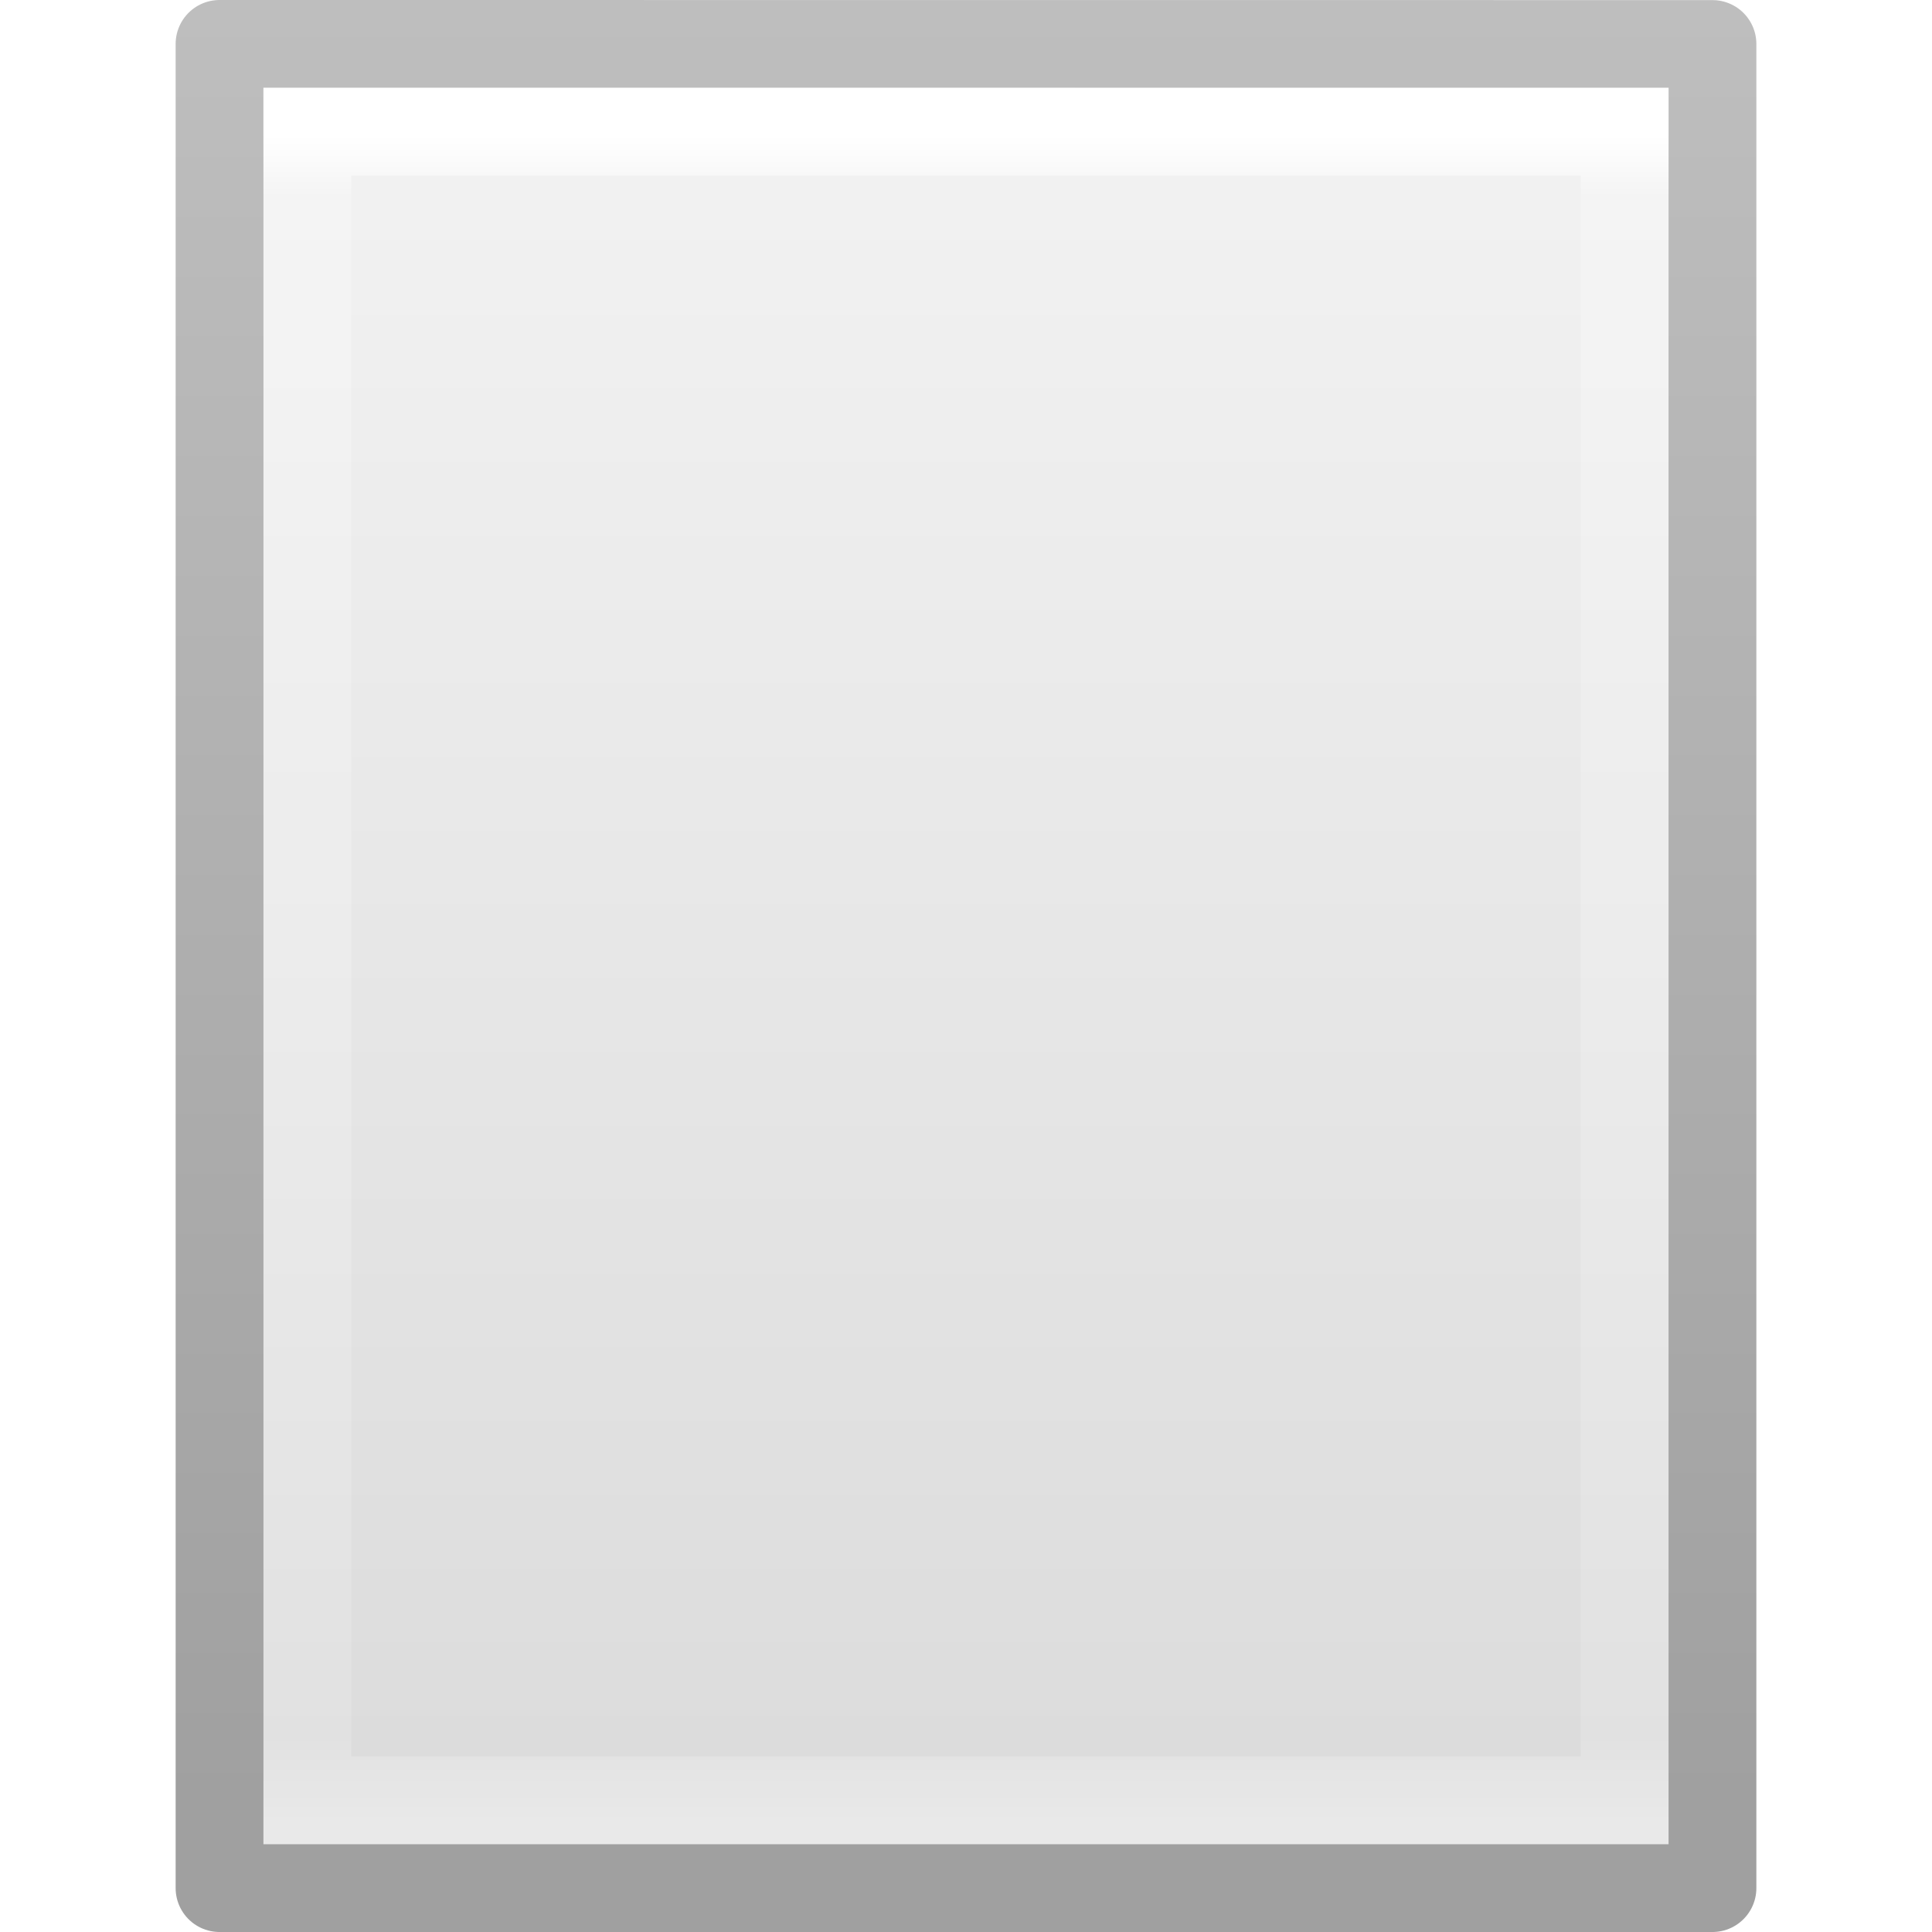
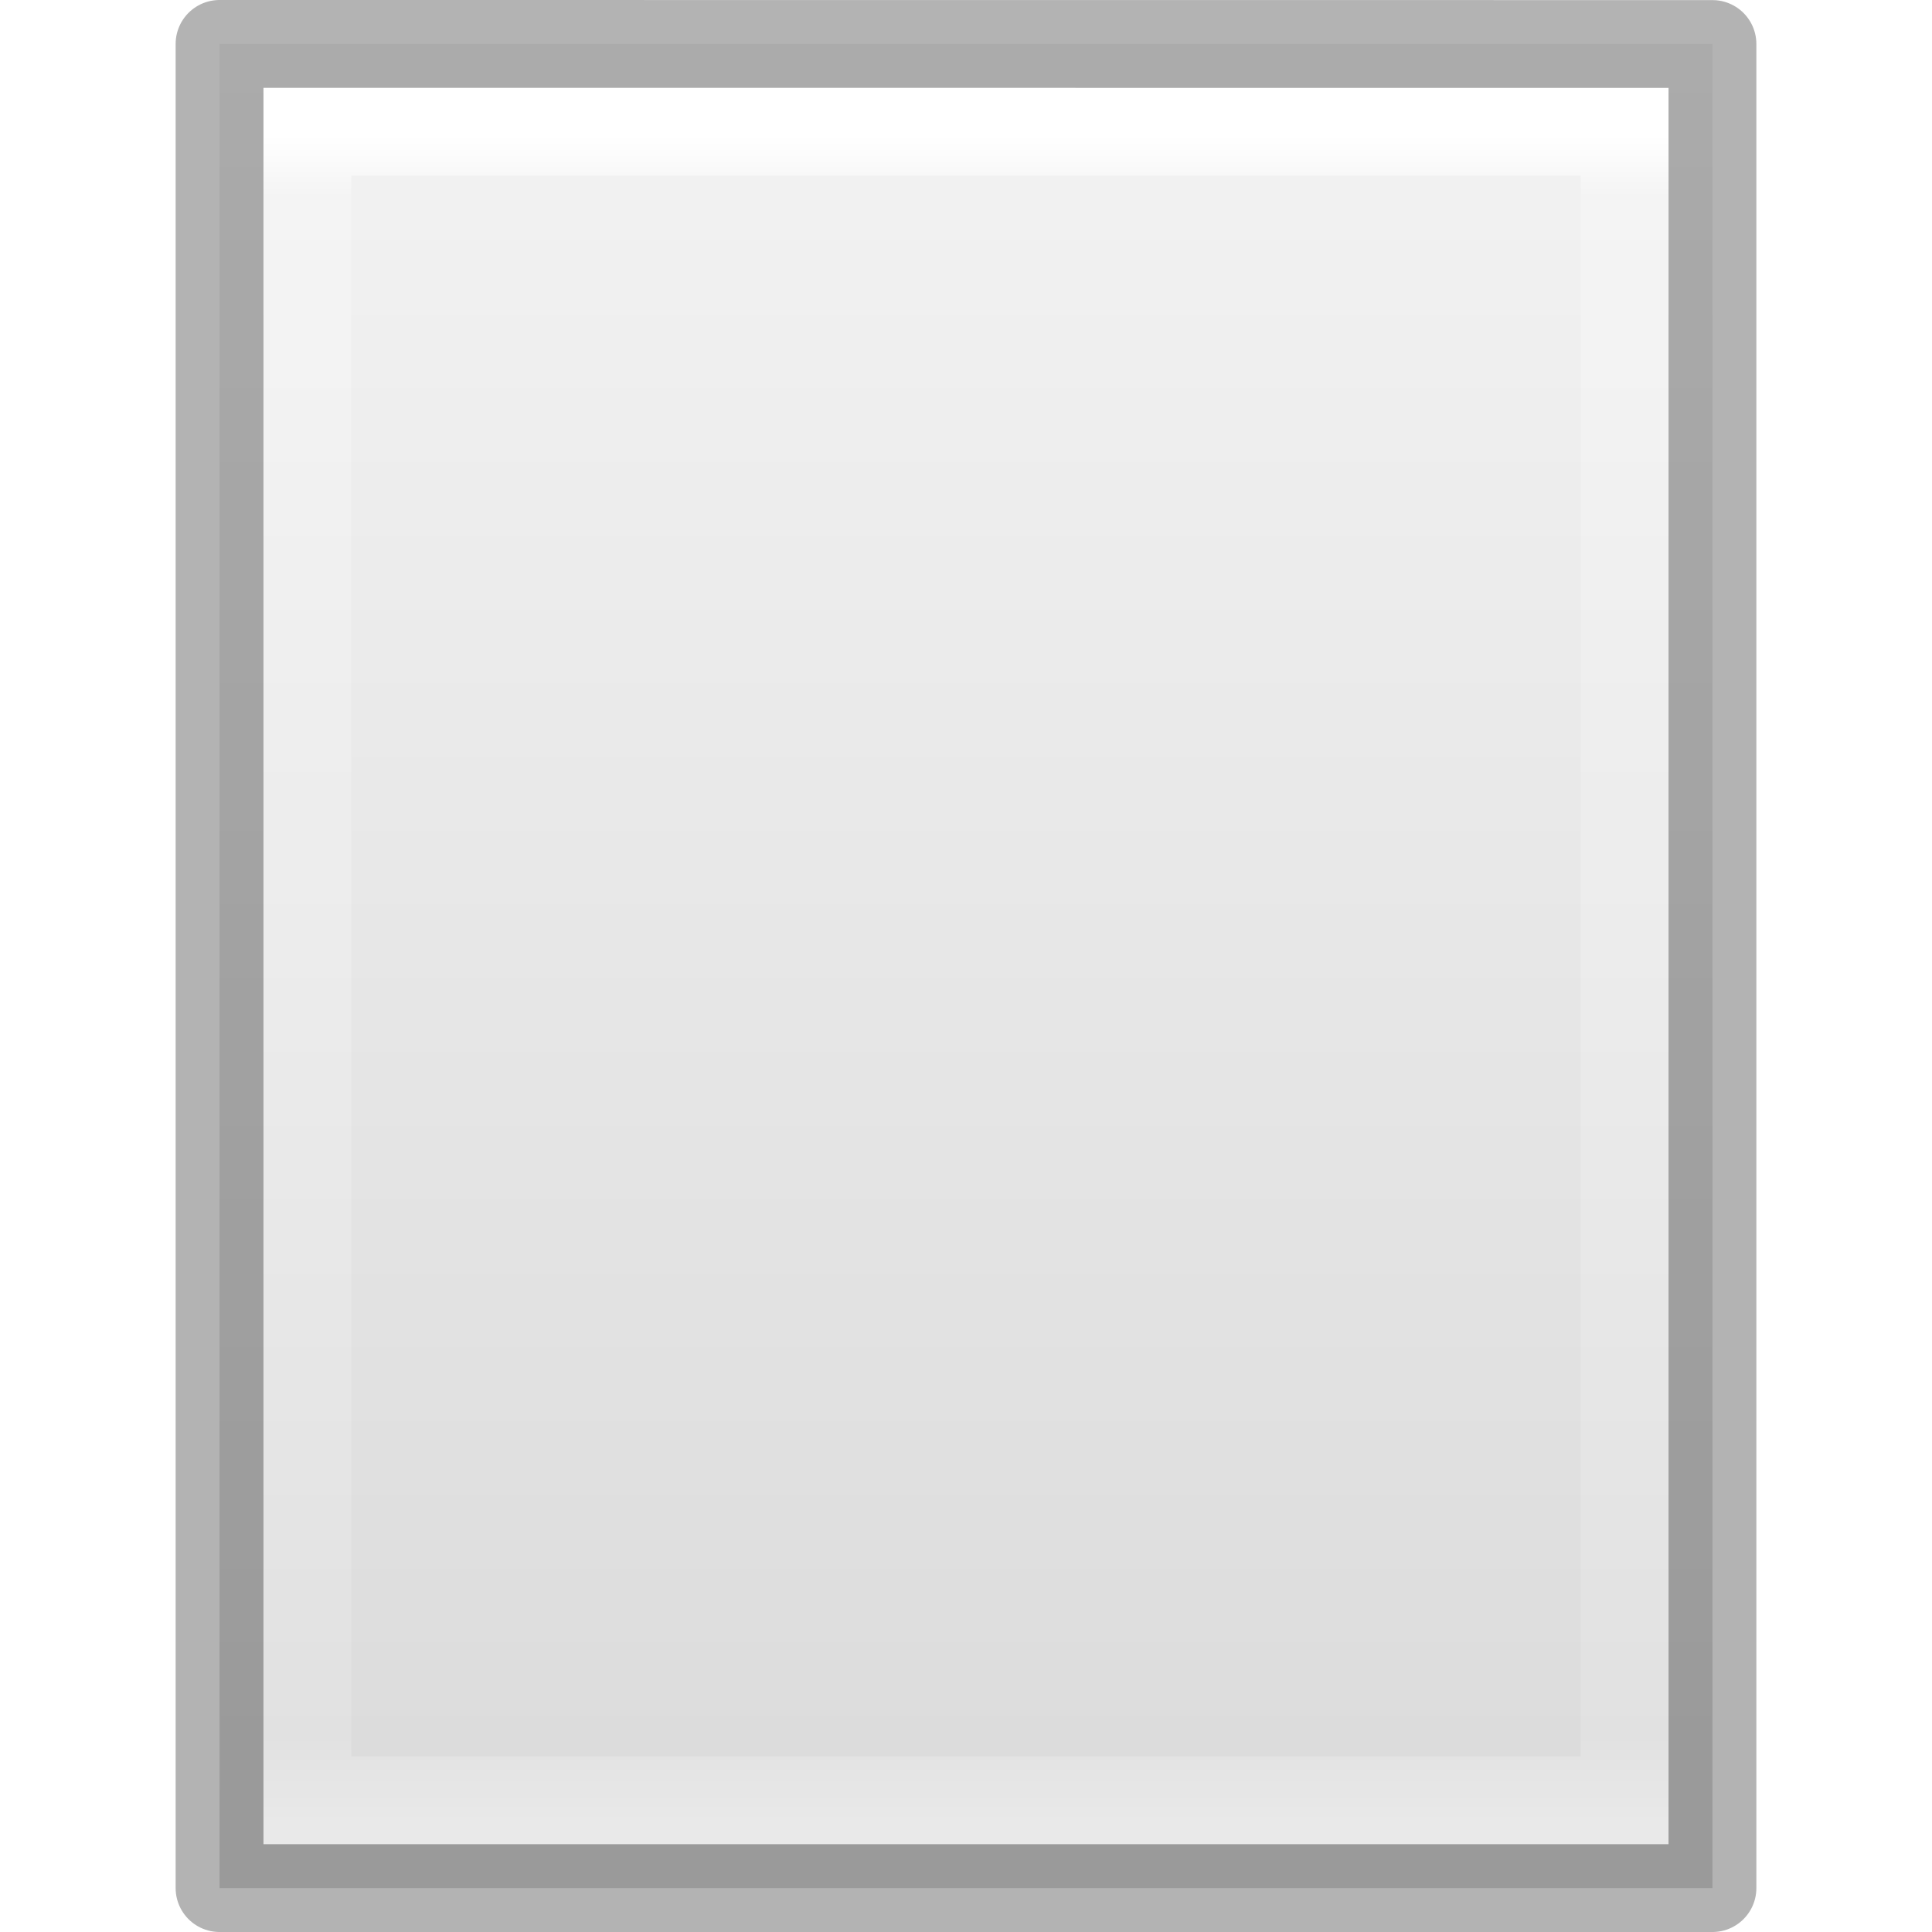
<svg xmlns="http://www.w3.org/2000/svg" xmlns:xlink="http://www.w3.org/1999/xlink" version="1.1" width="22" height="22" id="svg3828">
  <defs id="defs3830">
-     <linearGradient x1="24" y1="5.564" x2="24" y2="43" id="linearGradient3119" xlink:href="#linearGradient3977" gradientUnits="userSpaceOnUse" gradientTransform="matrix(0.4054051,0,0,0.5135125,1.269688,8.67569)" />
    <linearGradient id="linearGradient3977">
      <stop id="stop3979" style="stop-color:#ffffff;stop-opacity:1" offset="0" />
      <stop id="stop3981" style="stop-color:#ffffff;stop-opacity:0.235" offset="0.036" />
      <stop id="stop3983" style="stop-color:#ffffff;stop-opacity:0.157" offset="0.951" />
      <stop id="stop3985" style="stop-color:#ffffff;stop-opacity:0.392" offset="1" />
    </linearGradient>
-     <linearGradient x1="25.132" y1="0.985" x2="25.132" y2="47.013" id="linearGradient3122" xlink:href="#linearGradient3600-4" gradientUnits="userSpaceOnUse" gradientTransform="matrix(0.4857154,0,0,0.4562958,-0.6571703,9.34887)" />
    <linearGradient id="linearGradient3600-4">
      <stop id="stop3602-7" style="stop-color:#f4f4f4;stop-opacity:1" offset="0" />
      <stop id="stop3604-6" style="stop-color:#dbdbdb;stop-opacity:1" offset="1" />
    </linearGradient>
-     <linearGradient x1="-51.786" y1="50.786" x2="-51.786" y2="2.906" id="linearGradient3124" xlink:href="#linearGradient3104-5" gradientUnits="userSpaceOnUse" gradientTransform="matrix(0.3922136,0,0,0.4270249,28.1993,8.840338)" />
-     <linearGradient id="linearGradient3104-5">
-       <stop id="stop3106-6" style="stop-color:#a0a0a0;stop-opacity:1" offset="0" />
-       <stop id="stop3108-9" style="stop-color:#bebebe;stop-opacity:1" offset="1" />
-     </linearGradient>
+     <linearGradient xlink:href="#linearGradient3977" id="linearGradient3000" gradientUnits="userSpaceOnUse" gradientTransform="matrix(0.4054051,0,0,0.5135125,1.269688,-1.32431)" x1="24" y1="5.564" x2="24" y2="43" />
+     <linearGradient xlink:href="#linearGradient3600-4" id="linearGradient3003" gradientUnits="userSpaceOnUse" gradientTransform="matrix(0.4857154,0,0,0.4562958,-0.6571703,-0.65113)" x1="25.132" y1="0.985" x2="25.132" y2="47.013" />
  </defs>
-   <g transform="translate(0,-10)" id="layer1">
-     <path d="m 2.5,10.5 c 3.896,0 17,0.001 17,0.001 l 2.1e-5,20.999 c 0,0 -11.333,0 -17,0 0,-7 0,-14 0,-21 z" id="path4160-3" style="fill:url(#linearGradient3122);fill-opacity:1;stroke:url(#linearGradient3124);stroke-width:1;stroke-linecap:butt;stroke-linejoin:round;stroke-miterlimit:4;stroke-opacity:1;stroke-dasharray:none;stroke-dashoffset:0;display:inline" />
-     <path d="m 18.5,30.5 -15,0 0,-19 15,0 z" id="rect6741-1" style="fill:none;stroke:url(#linearGradient3119);stroke-width:1;stroke-linecap:round;stroke-linejoin:miter;stroke-miterlimit:4;stroke-opacity:1;stroke-dasharray:none;stroke-dashoffset:0" />
-   </g>
+   <path style="fill:url(#linearGradient3003);fill-opacity:1;stroke:none;stroke-width:1;stroke-linecap:butt;stroke-linejoin:round;stroke-miterlimit:4;stroke-opacity:1;stroke-dasharray:none;stroke-dashoffset:0;display:inline" id="path4160-3" d="m 2.5,0.5 c 3.896,0 17,0.001 17,0.001 l 2.1e-5,20.999 c 0,0 -11.333,0 -17,0 0,-7 0,-14 0,-21 z" />
+   <path style="fill:none;stroke:url(#linearGradient3000);stroke-width:1;stroke-linecap:round;stroke-linejoin:miter;stroke-miterlimit:4;stroke-opacity:1;stroke-dasharray:none;stroke-dashoffset:0" id="rect6741-1" d="m 18.5,20.5 -15,0 0,-19 15,0 z" />
+   <path style="fill:none;fill-opacity:1;stroke:#000000;stroke-width:1;stroke-linecap:butt;stroke-linejoin:round;stroke-miterlimit:4;stroke-opacity:1;stroke-dasharray:none;stroke-dashoffset:0;display:inline;opacity:0.3" id="path4160-3-5" d="m 2.5,0.5 c 3.896,0 17,0.001 17,0.001 l 2.1e-5,20.999 c 0,0 -11.333,0 -17,0 0,-7 0,-14 0,-21 z" />
</svg>
